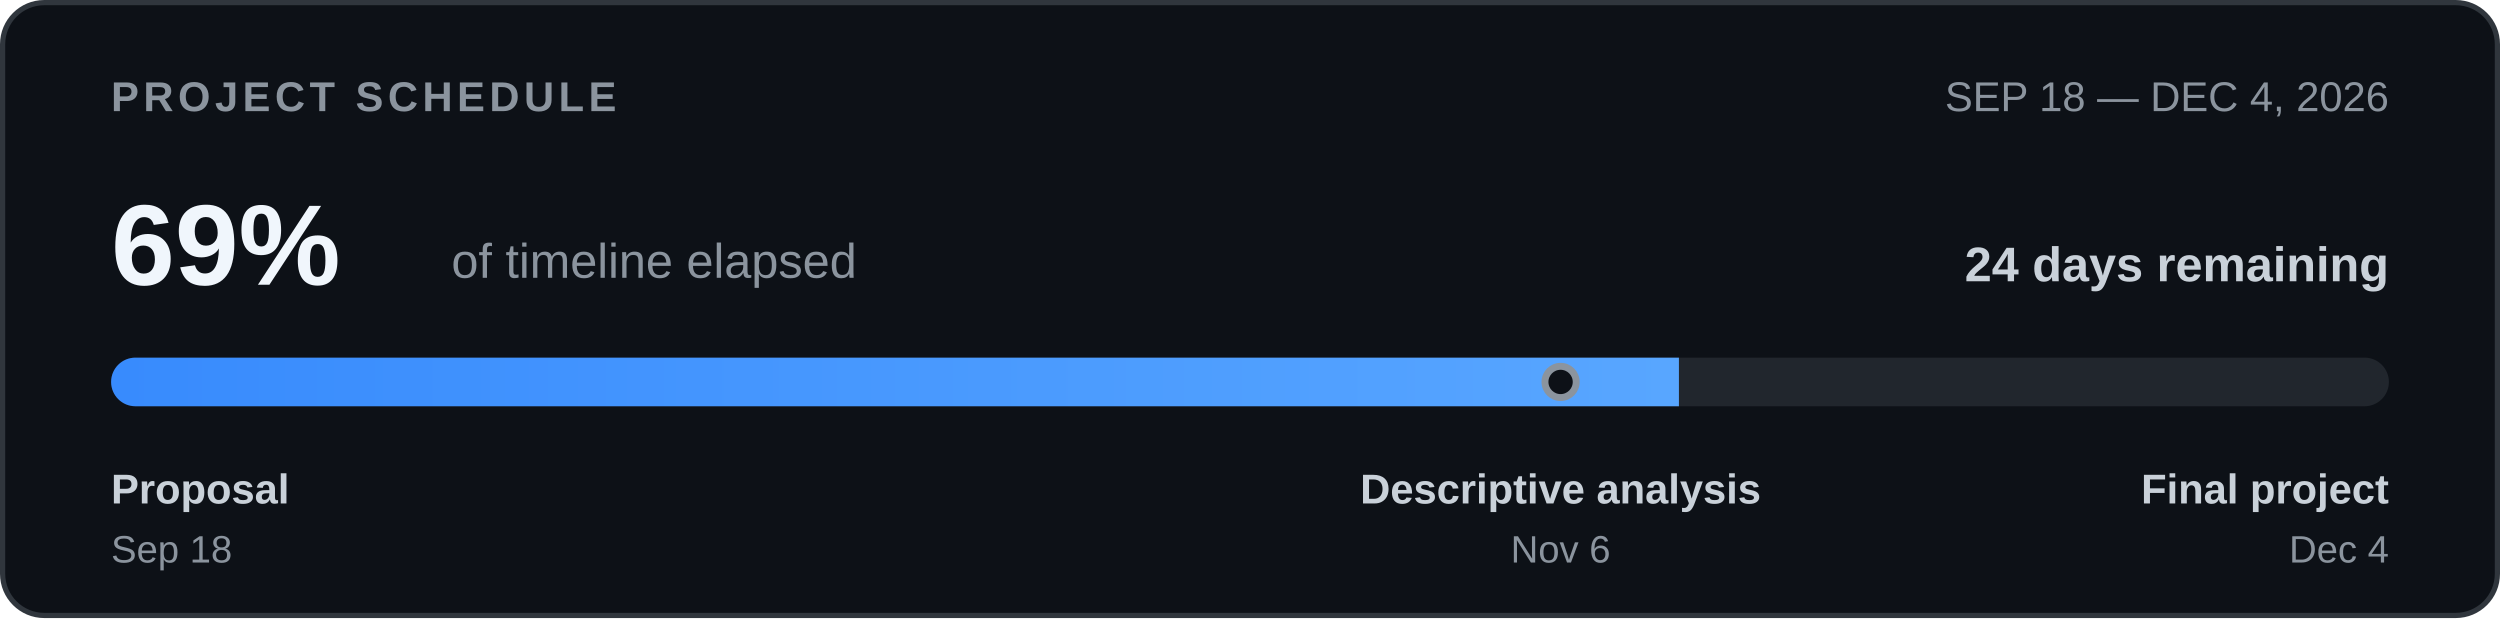
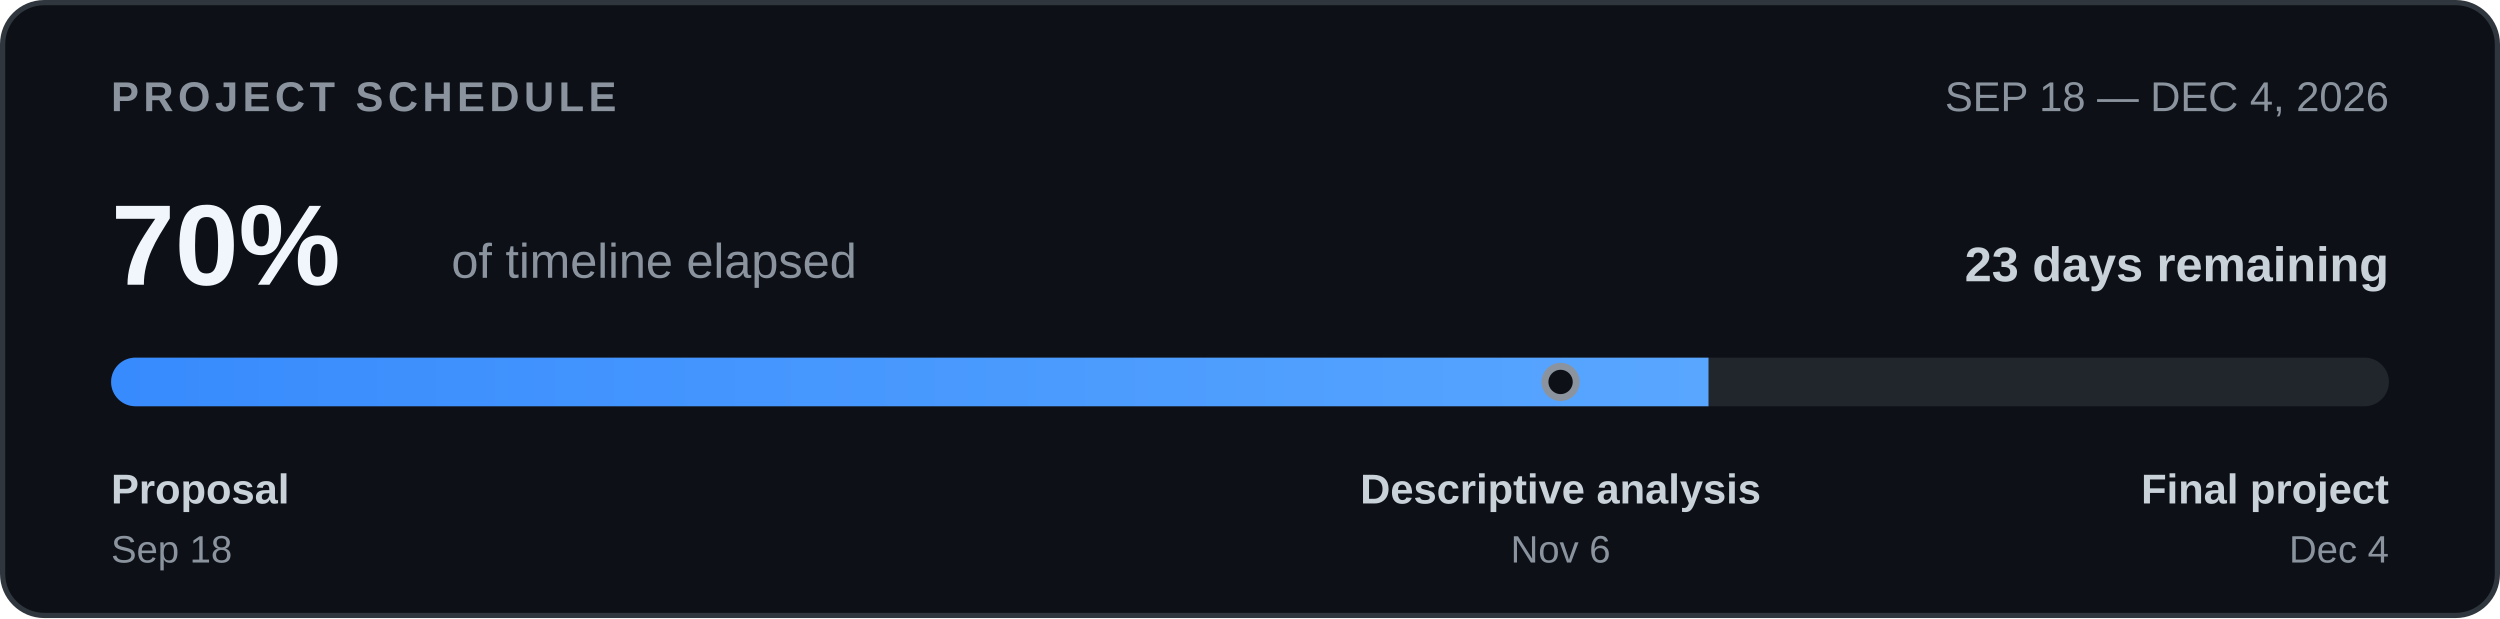
<svg xmlns="http://www.w3.org/2000/svg" width="720" height="178" viewBox="0 0 720 178" role="img" aria-labelledby="timeline-title timeline-desc">
  <defs>
    <clipPath id="bar-clip">
      <rect x="32" y="103" width="656" height="14" rx="7" />
    </clipPath>
    <linearGradient id="bar-fill">
      <stop offset="0%" stop-color="#388bfd" />
      <stop offset="100%" stop-color="#58a6ff" />
    </linearGradient>
  </defs>
  <rect x="0.75" y="0.75" width="718.5" height="176.5" rx="12" fill="#0d1117" stroke="#30363d" stroke-width="1.5" />
  <g font-family="-apple-system,BlinkMacSystemFont,'Segoe UI',Arial,sans-serif">
    <text x="32" y="32" font-size="12" font-weight="700" letter-spacing="1.3" fill="#8b949e">PROJECT SCHEDULE</text>
    <text x="688" y="32" text-anchor="end" font-size="12" fill="#8b949e">SEP 18 — DEC 4, 2026</text>
-     <text x="32" y="82" font-size="33" font-weight="700" fill="#f0f6fc">69%</text>
+     <text x="32" y="82" font-size="33" font-weight="700" fill="#f0f6fc">70%</text>
    <text x="130" y="80" font-size="14" fill="#8b949e">of timeline elapsed</text>
-     <text x="688" y="81" text-anchor="end" font-size="14" font-weight="600" fill="#c9d1d9">24 days remaining</text>
+     <text x="688" y="81" text-anchor="end" font-size="14" font-weight="600" fill="#c9d1d9">23 days remaining</text>
    <rect x="32" y="103" width="656" height="14" rx="7" fill="#21262d" />
    <g clip-path="url(#bar-clip)">
-       <rect x="32" y="103" width="451.53" height="14" fill="url(#bar-fill)" />
+       <rect x="32" y="103" width="460.05" height="14" fill="url(#bar-fill)" />
    </g>
    <circle cx="449.45" cy="110.0" r="4.5" fill="#0d1117" stroke="#8b949e" stroke-width="2" />
    <text x="32" y="145" font-size="12" font-weight="600" fill="#c9d1d9">Proposal</text>
    <text x="32" y="162" font-size="11" fill="#8b949e">Sep 18</text>
    <text x="449.45" y="145" text-anchor="middle" font-size="12" font-weight="600" fill="#c9d1d9">Descriptive analysis</text>
    <text x="449.45" y="162" text-anchor="middle" font-size="11" fill="#8b949e">Nov 6</text>
    <text x="688" y="145" text-anchor="end" font-size="12" font-weight="600" fill="#c9d1d9">Final project</text>
    <text x="688" y="162" text-anchor="end" font-size="11" fill="#8b949e">Dec 4</text>
  </g>
</svg>
